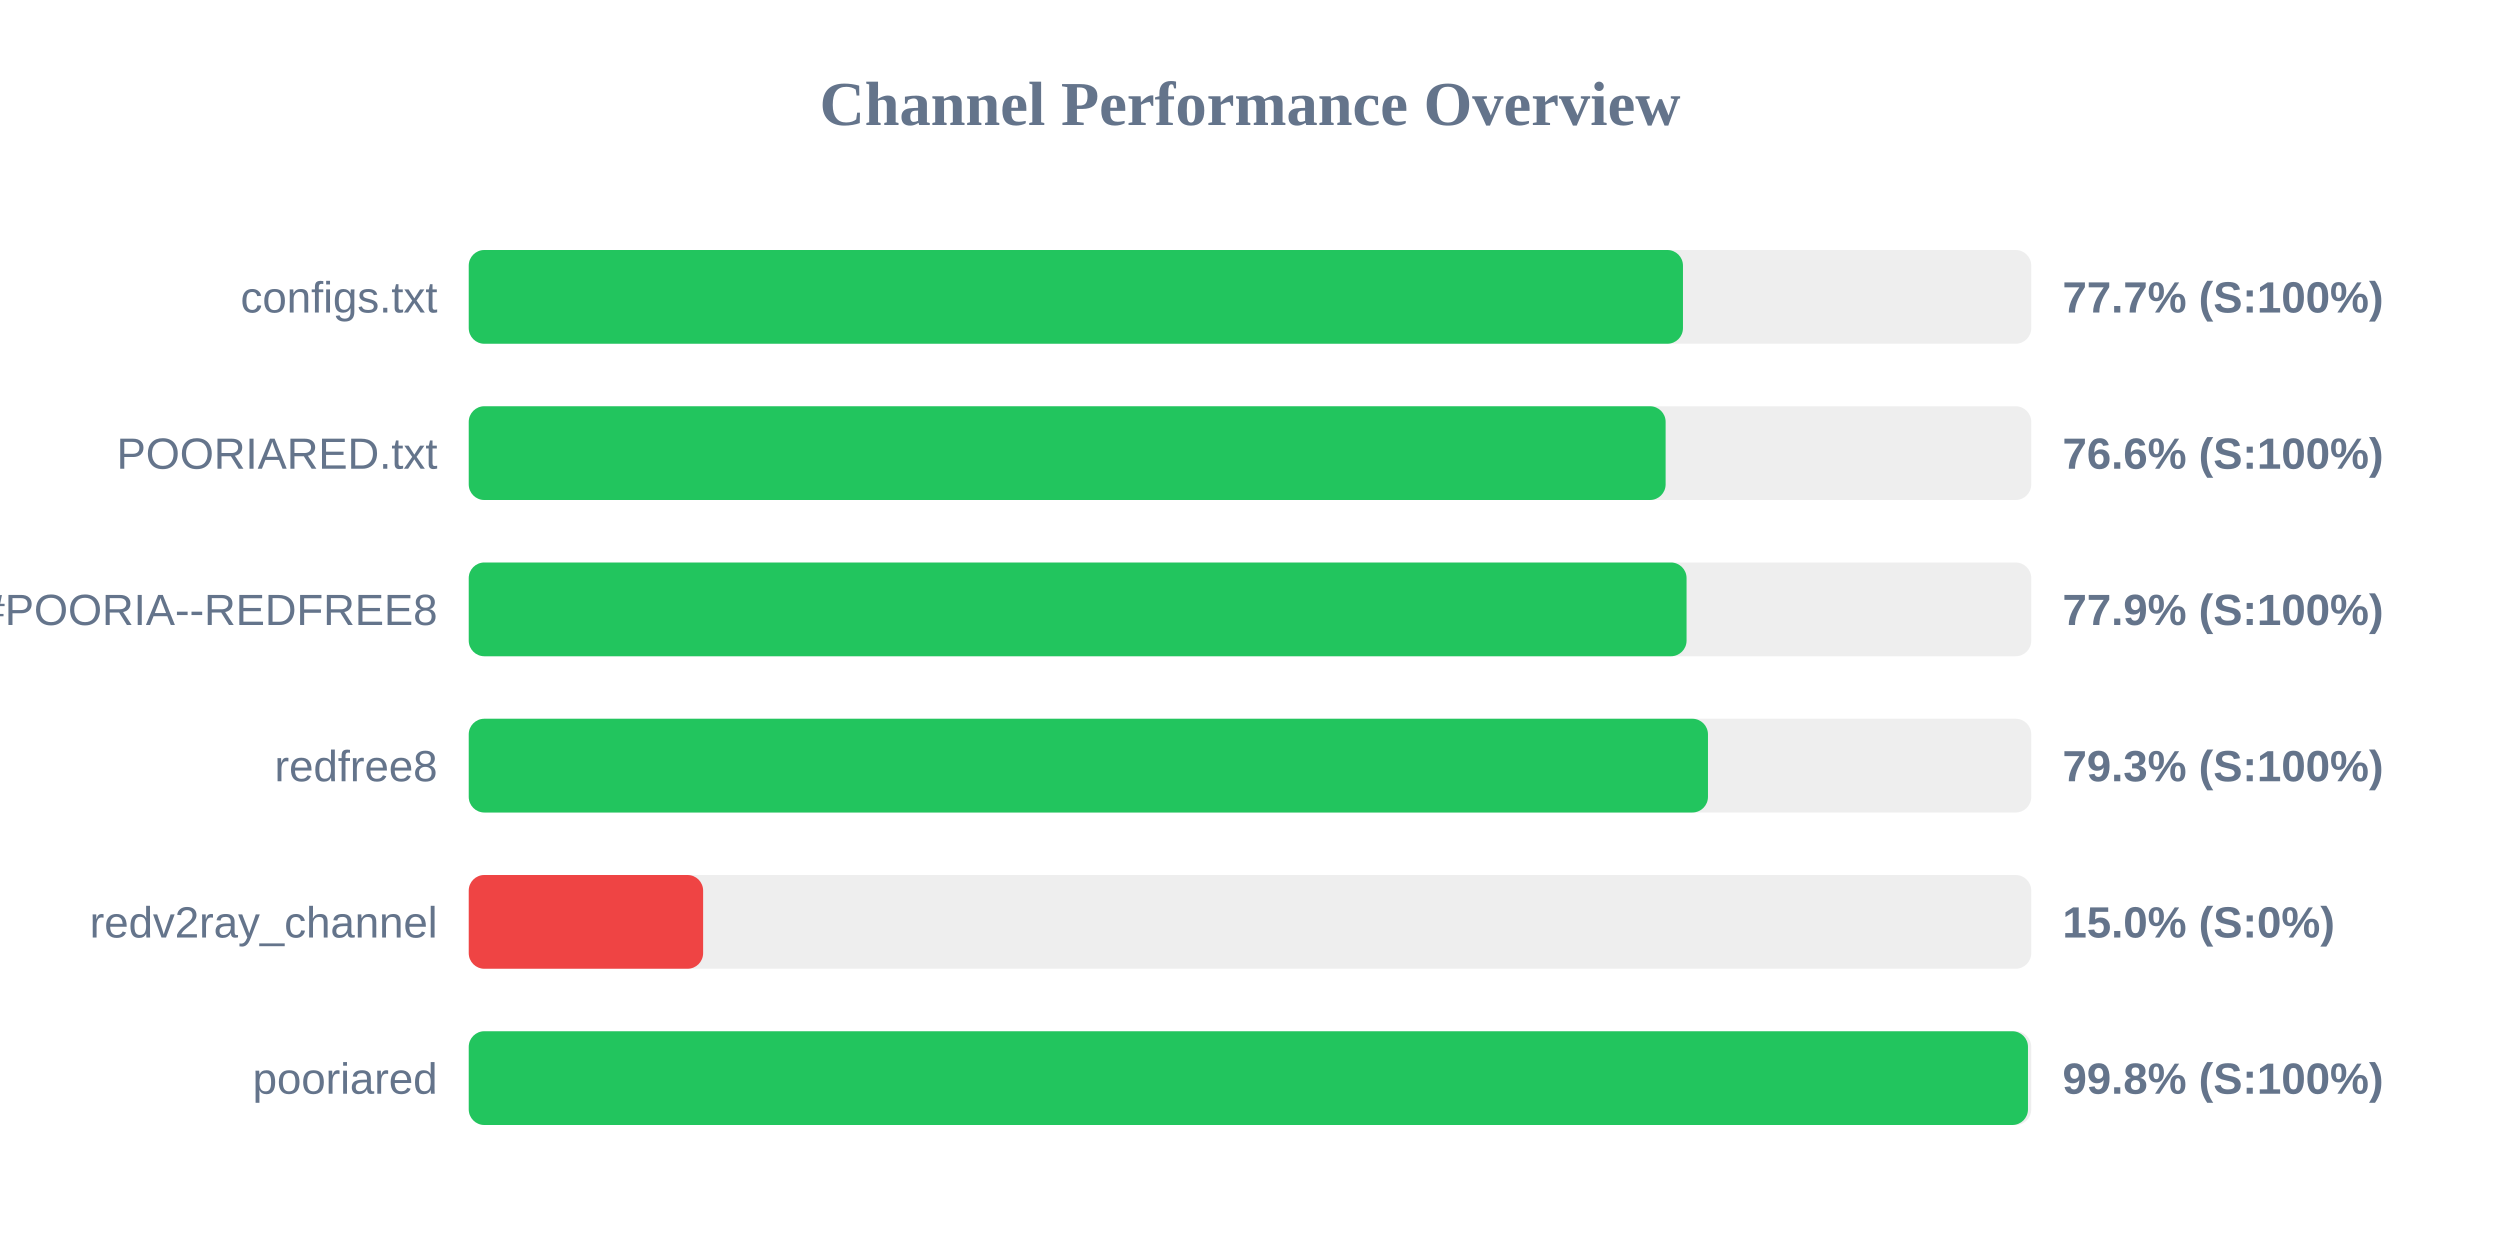
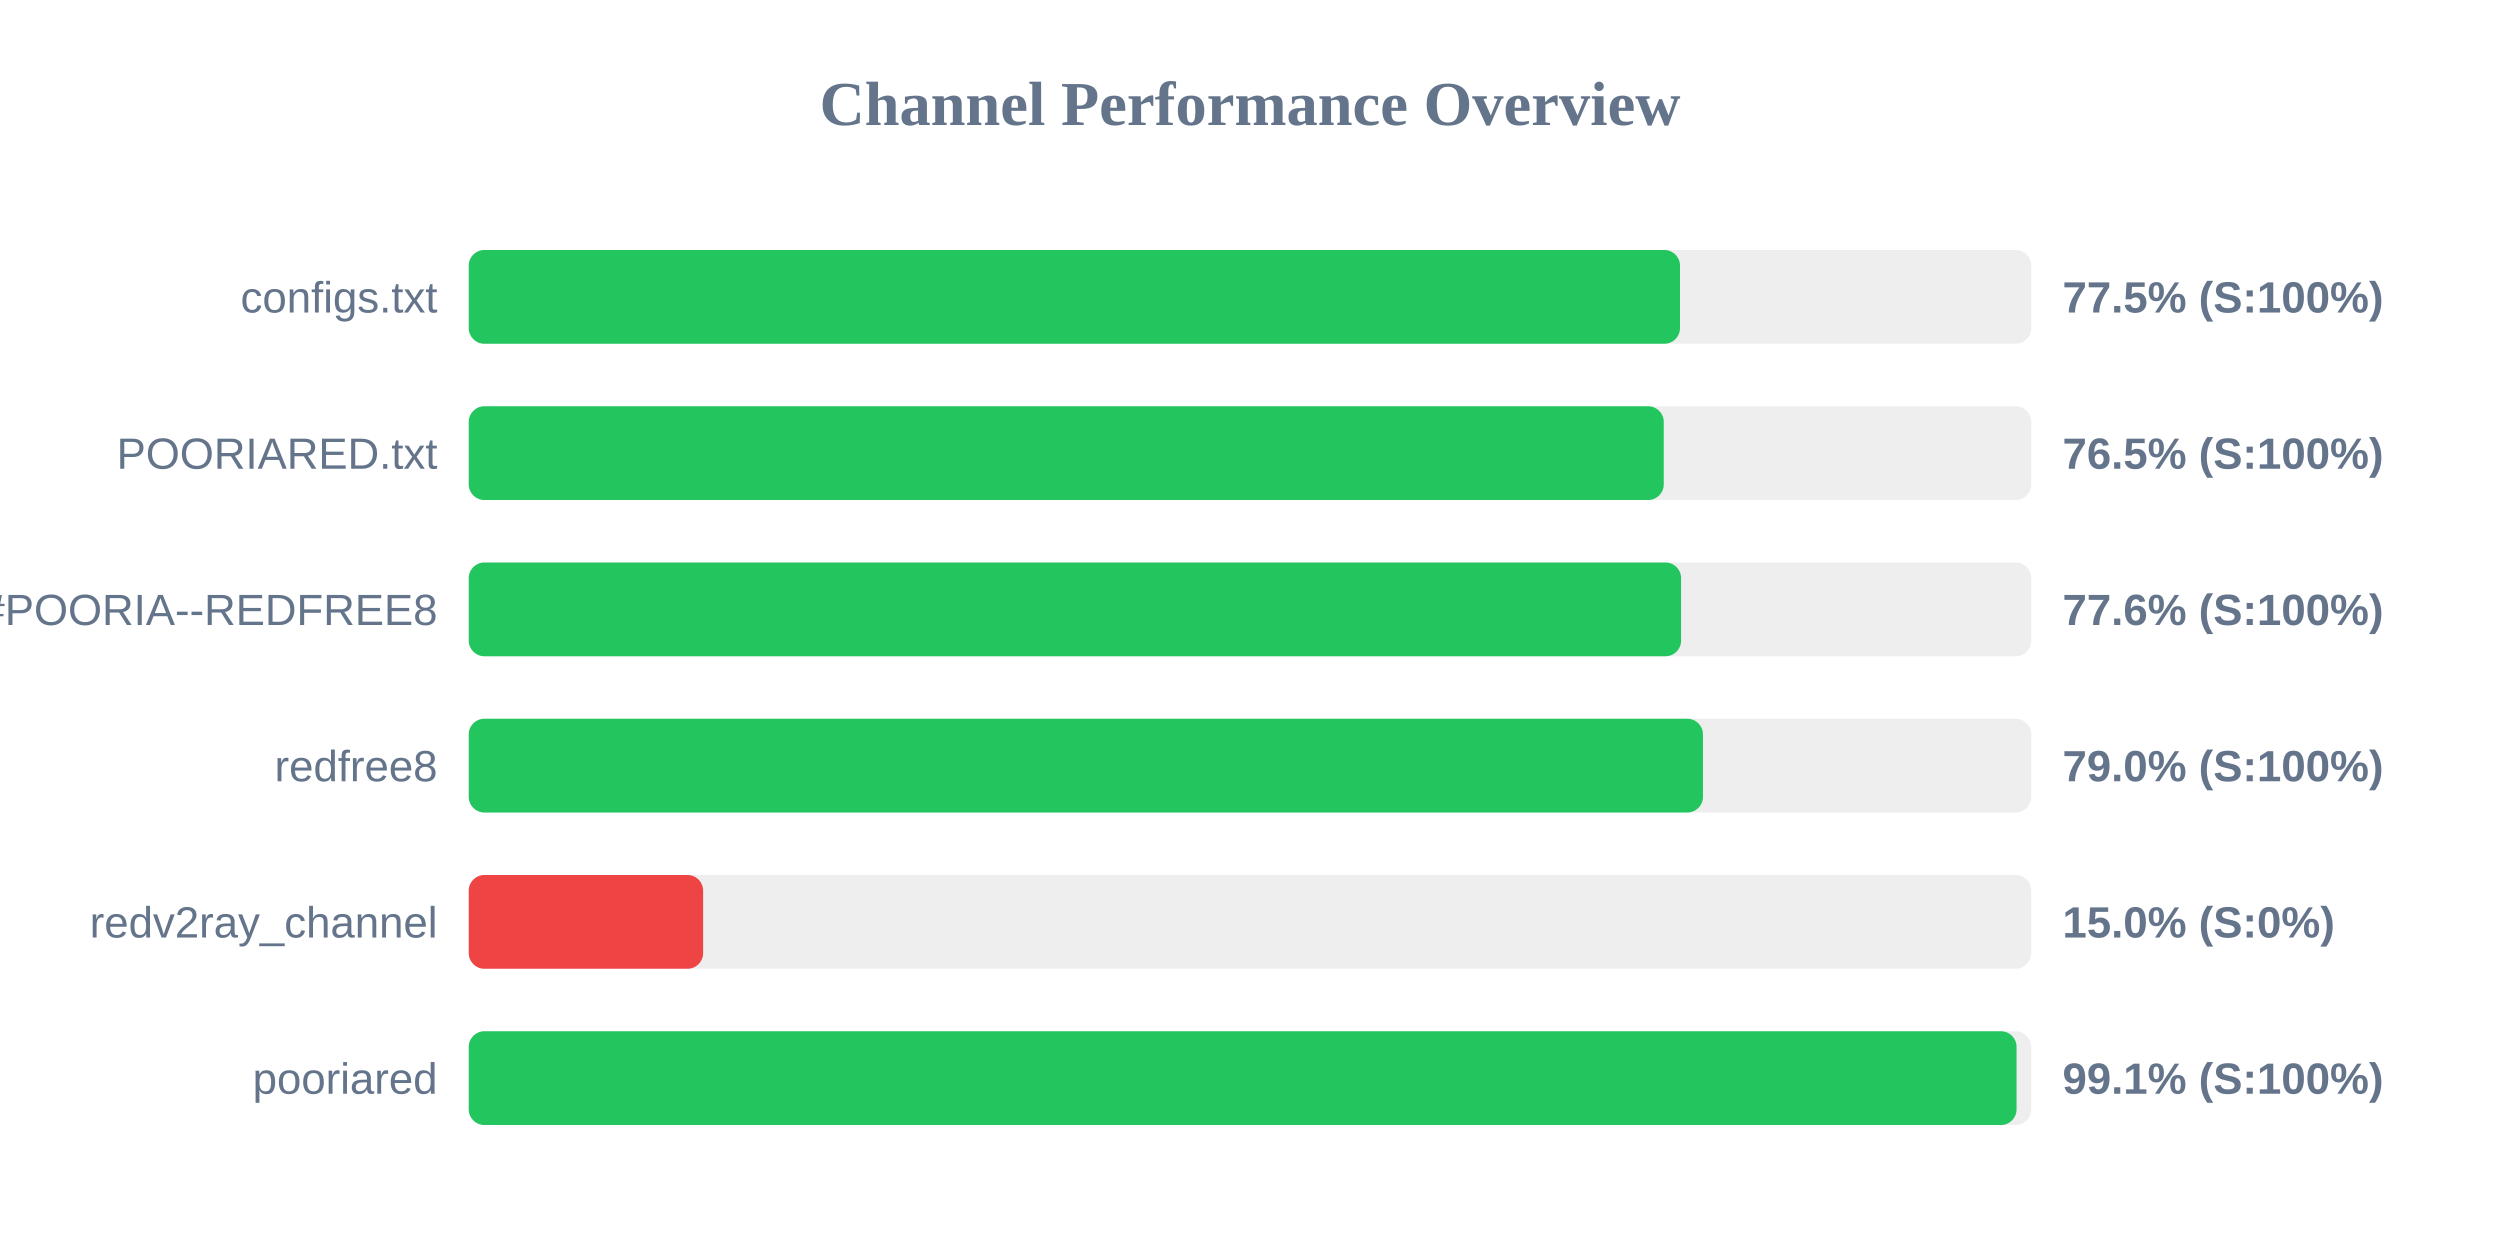
<svg xmlns="http://www.w3.org/2000/svg" width="800" height="400" version="1.1">
  <style>
        .row { font: 14px Arial; fill: #64748b; }
        .score { font: bold 14px Arial; fill: #64748b; }
    </style>
  <text x="400" y="40" text-anchor="middle" font-size="20px" font-weight="bold" fill="#64748b">Channel Performance Overview</text>
  <rect x="150" y="80" width="500" height="30" fill="#eee" rx="5" />
-   <rect x="150" y="80" width="388.55" height="30" fill="#22c55e" rx="5" />
+   <rect x="150" y="80" width="387.6" height="30" fill="#22c55e" rx="5" />
  <text x="140" y="100" text-anchor="end" class="row">configs.txt</text>
-   <text x="660" y="100" text-anchor="start" class="score">77.7% (S:100%)</text>
+   <text x="660" y="100" text-anchor="start" class="score">77.5% (S:100%)</text>
  <rect x="150" y="130" width="500" height="30" fill="#eee" rx="5" />
-   <rect x="150" y="130" width="383.0" height="30" fill="#22c55e" rx="5" />
+   <rect x="150" y="130" width="382.4" height="30" fill="#22c55e" rx="5" />
  <text x="140" y="150" text-anchor="end" class="row">POORIARED.txt</text>
-   <text x="660" y="150" text-anchor="start" class="score">76.6% (S:100%)</text>
+   <text x="660" y="150" text-anchor="start" class="score">76.5% (S:100%)</text>
  <rect x="150" y="180" width="500" height="30" fill="#eee" rx="5" />
-   <rect x="150" y="180" width="389.7" height="30" fill="#22c55e" rx="5" />
+   <rect x="150" y="180" width="387.95" height="30" fill="#22c55e" rx="5" />
  <text x="140" y="200" text-anchor="end" class="row">POORIA--REDFREE8.txt#POORIA--REDFREE8</text>
-   <text x="660" y="200" text-anchor="start" class="score">77.9% (S:100%)</text>
+   <text x="660" y="200" text-anchor="start" class="score">77.6% (S:100%)</text>
  <rect x="150" y="230" width="500" height="30" fill="#eee" rx="5" />
-   <rect x="150" y="230" width="396.55" height="30" fill="#22c55e" rx="5" />
+   <rect x="150" y="230" width="394.95" height="30" fill="#22c55e" rx="5" />
  <text x="140" y="250" text-anchor="end" class="row">redfree8</text>
-   <text x="660" y="250" text-anchor="start" class="score">79.3% (S:100%)</text>
+   <text x="660" y="250" text-anchor="start" class="score">79.0% (S:100%)</text>
  <rect x="150" y="280" width="500" height="30" fill="#eee" rx="5" />
  <rect x="150" y="280" width="75.0" height="30" fill="#ef4444" rx="5" />
  <text x="140" y="300" text-anchor="end" class="row">redv2ray_channel</text>
  <text x="660" y="300" text-anchor="start" class="score">15.0% (S:0%)</text>
  <rect x="150" y="330" width="500" height="30" fill="#eee" rx="5" />
-   <rect x="150" y="330" width="498.95" height="30" fill="#22c55e" rx="5" />
+   <rect x="150" y="330" width="495.3" height="30" fill="#22c55e" rx="5" />
  <text x="140" y="350" text-anchor="end" class="row">pooriared</text>
-   <text x="660" y="350" text-anchor="start" class="score">99.8% (S:100%)</text>
+   <text x="660" y="350" text-anchor="start" class="score">99.1% (S:100%)</text>
</svg>
